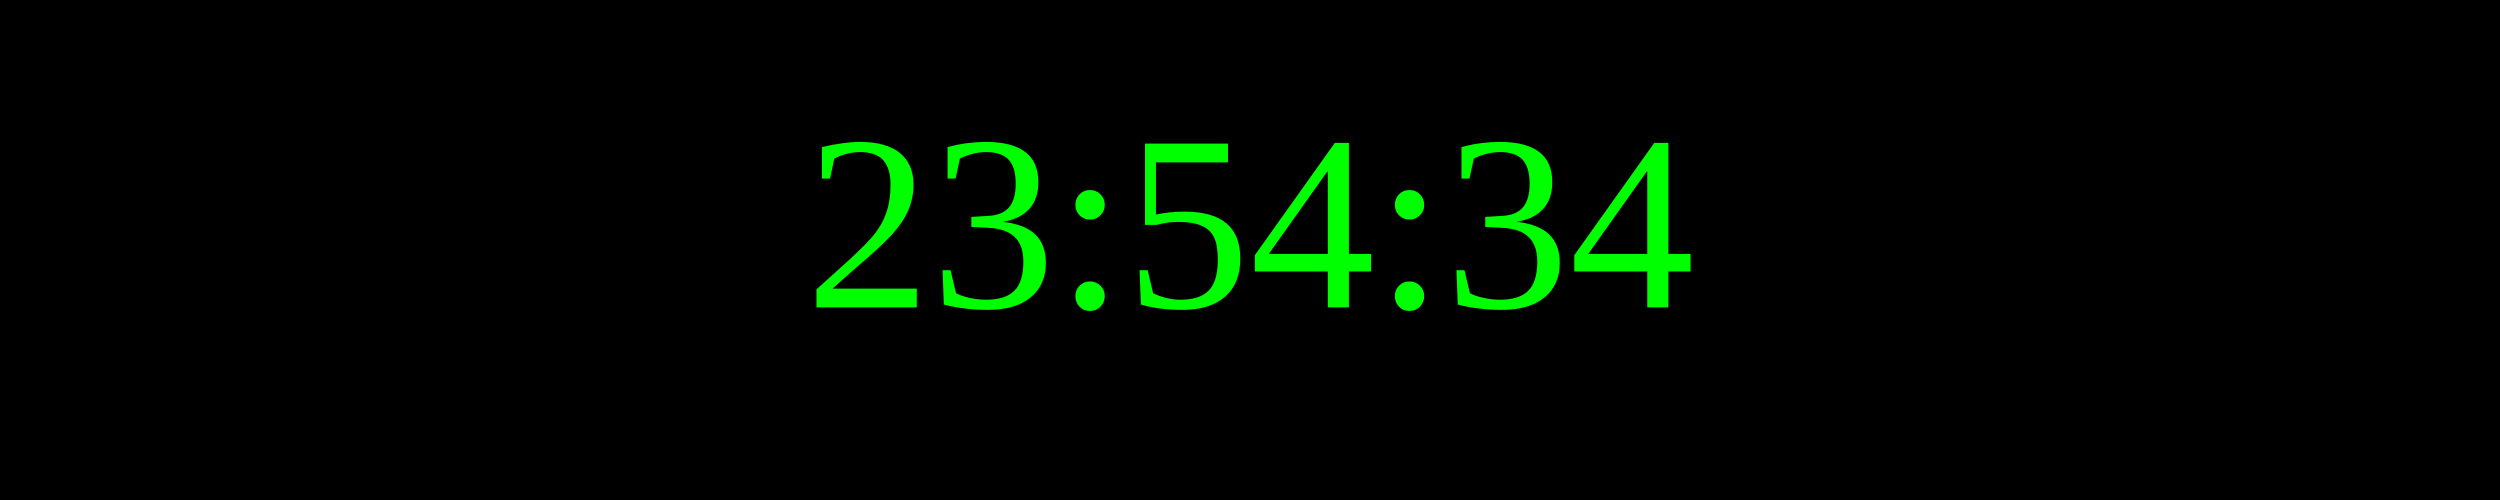
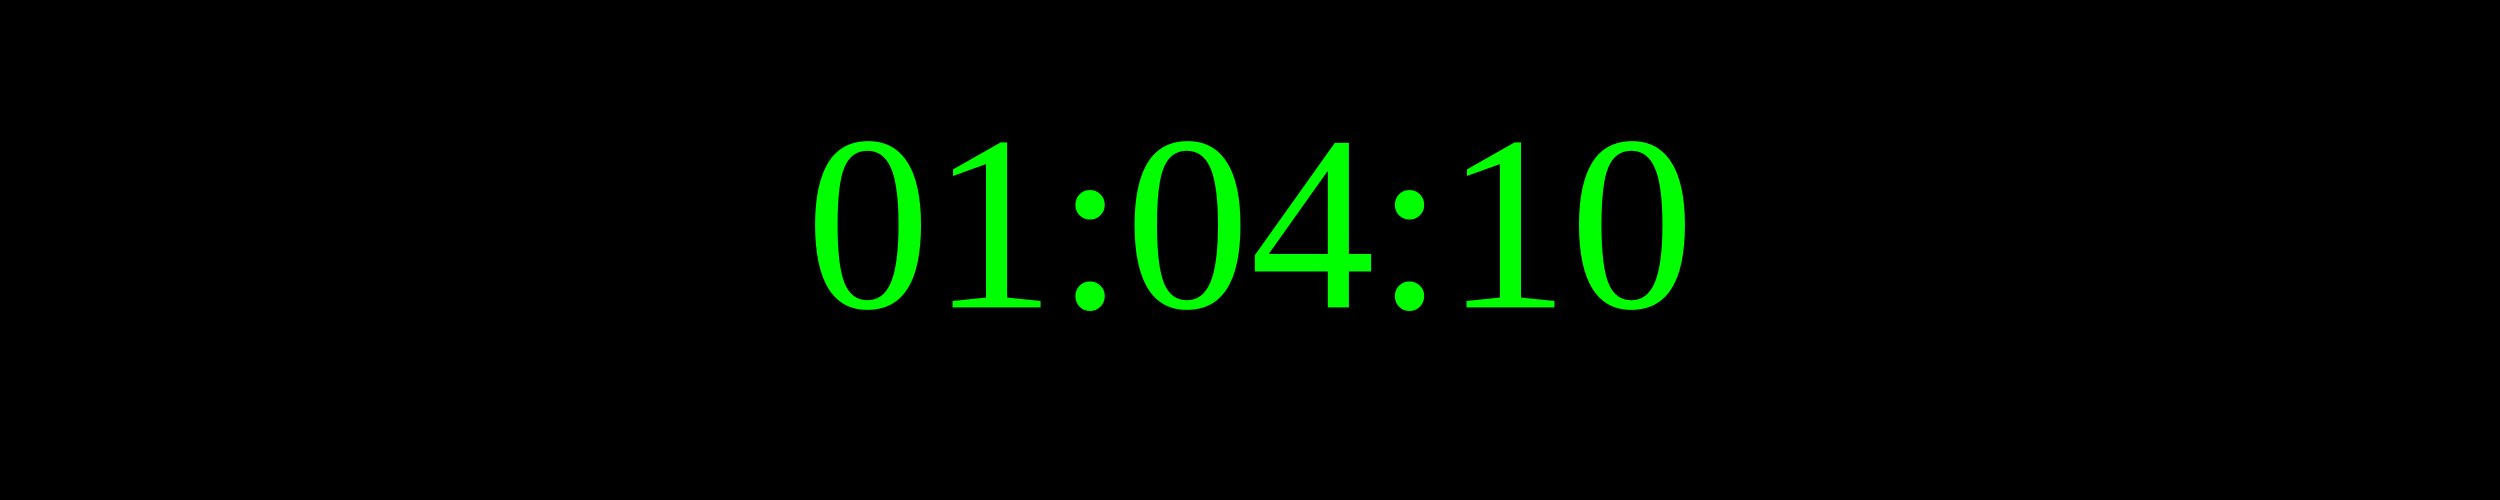
<svg xmlns="http://www.w3.org/2000/svg" width="250" height="50">
  <rect width="100%" height="100%" fill="black" />
  <text x="50%" y="50%" font-size="25" fill="lime" text-anchor="middle" dominant-baseline="middle">
- 23:54:34
+ 01:04:10
</text>
</svg>
